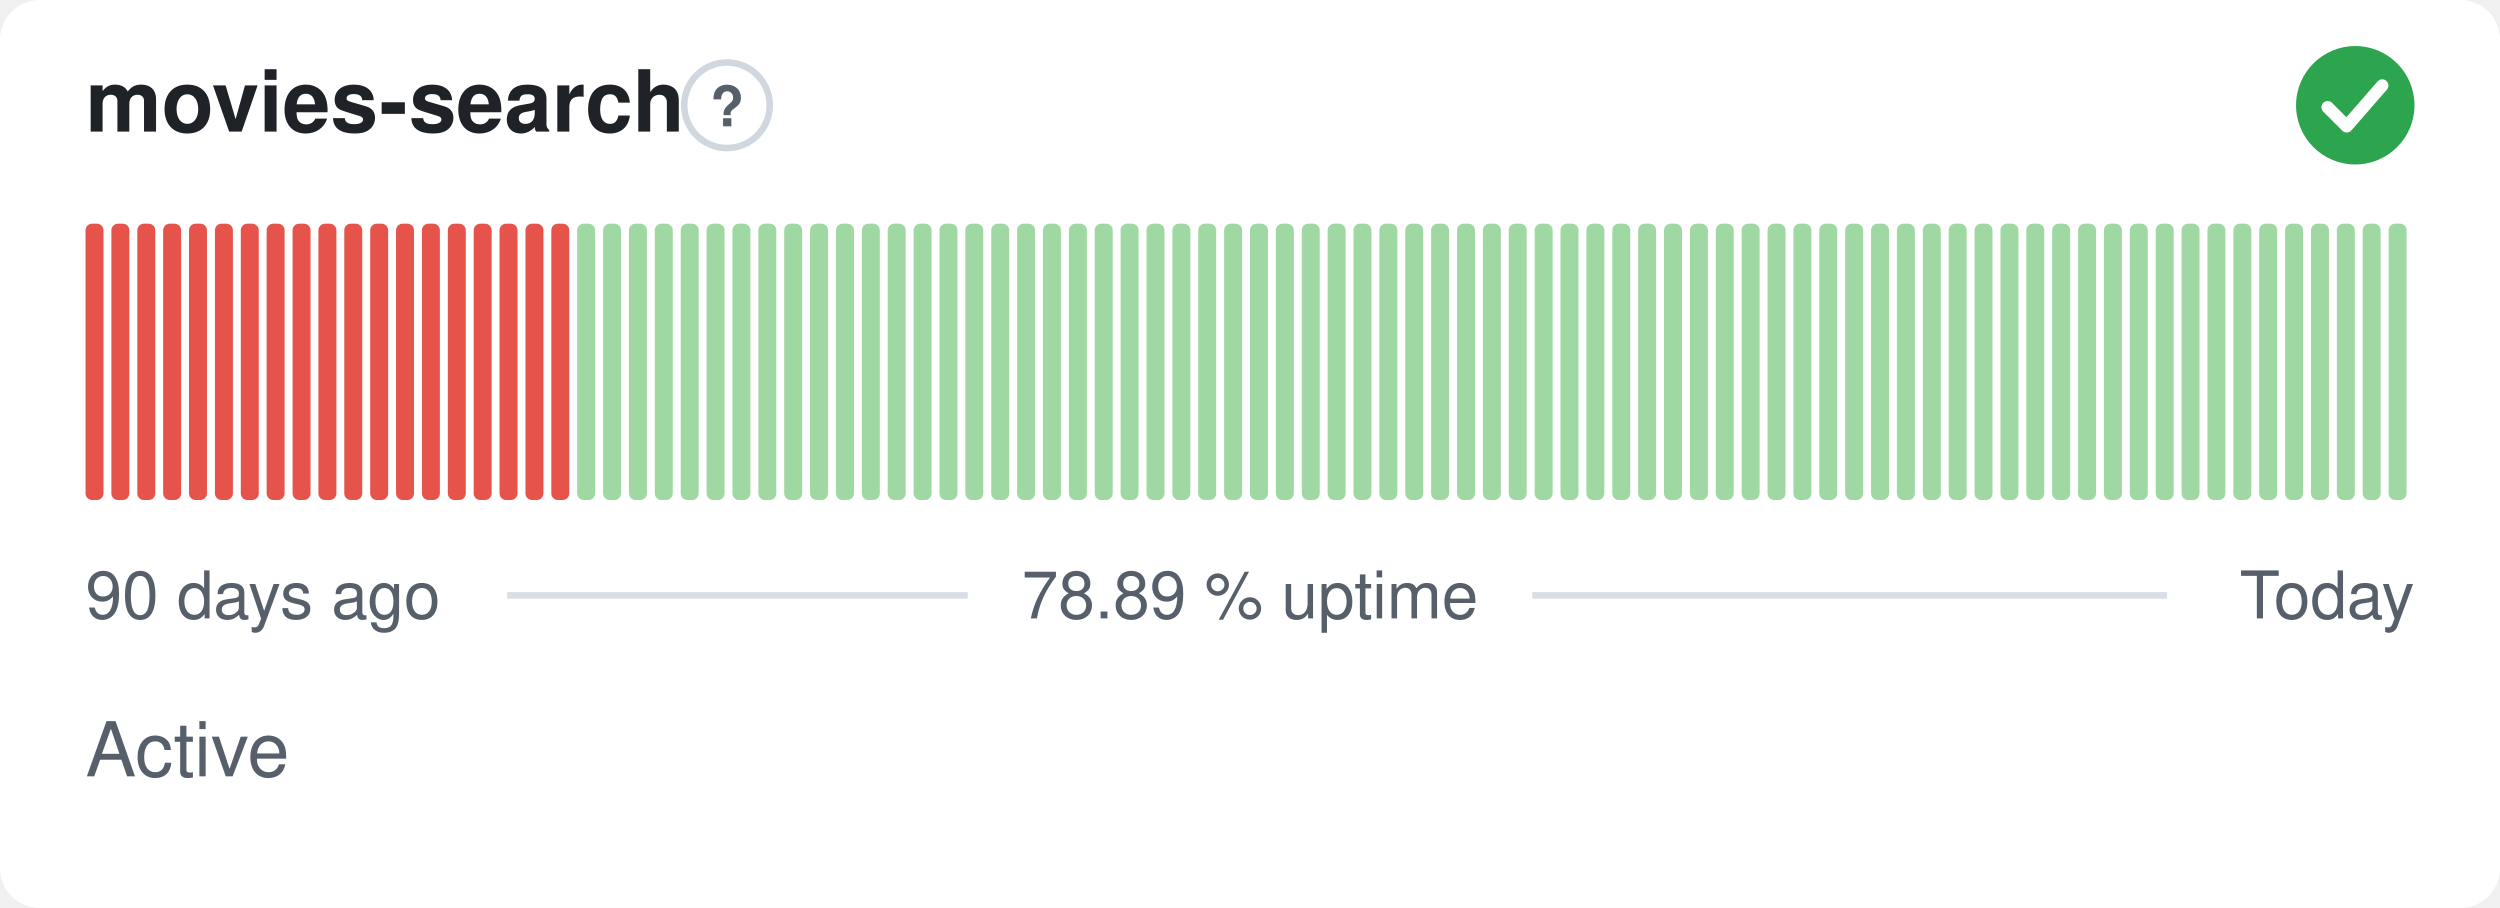
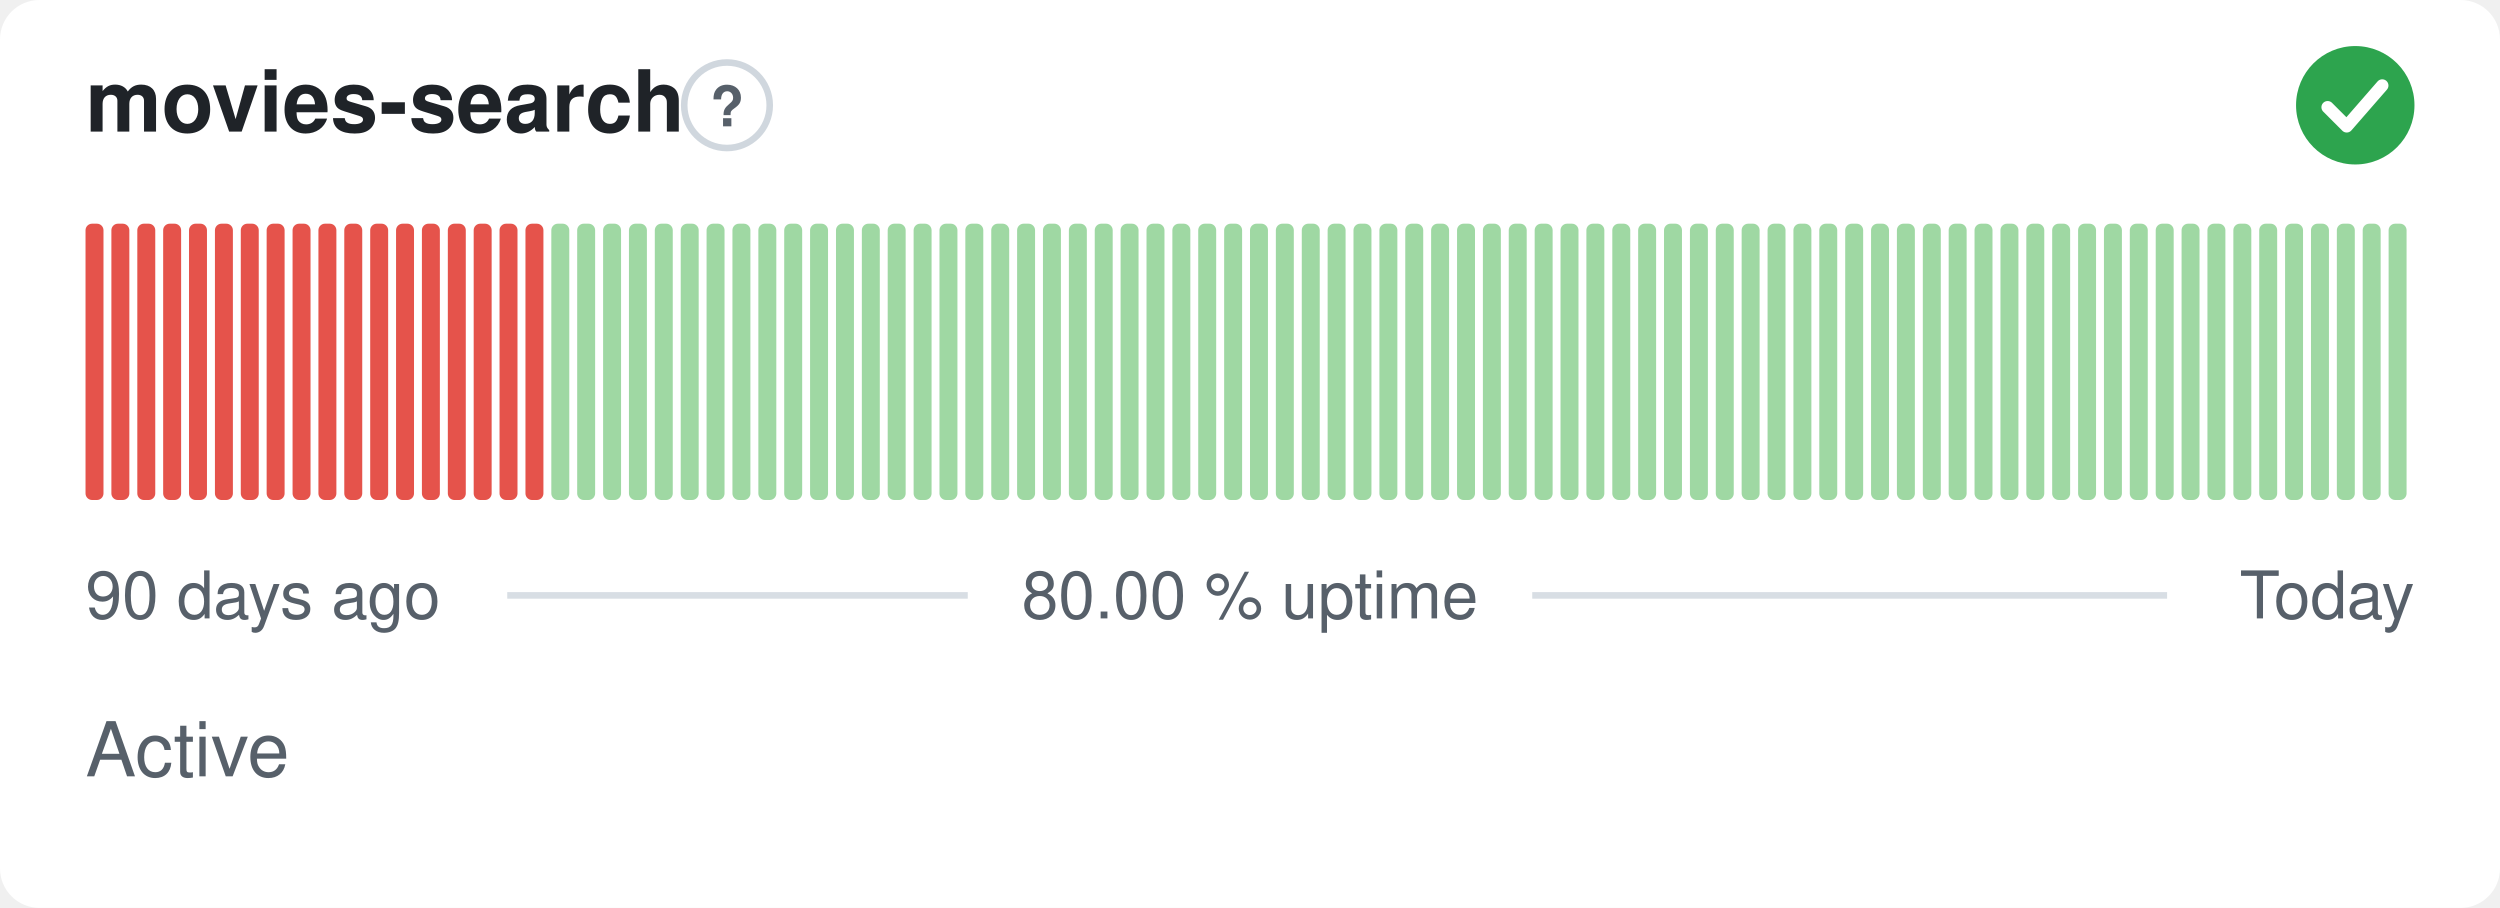
- <svg xmlns="http://www.w3.org/2000/svg" width="380" height="138" viewBox="0 0 380 138" role="img" aria-label="movies-search: Active, 78.89 % uptime over the last 90 days" font-family="-apple-system,BlinkMacSystemFont,'Segoe UI',Helvetica,Arial,sans-serif">
+ <svg xmlns="http://www.w3.org/2000/svg" width="380" height="138" viewBox="0 0 380 138" role="img" aria-label="movies-search: Active, 80.00 % uptime over the last 90 days" font-family="-apple-system,BlinkMacSystemFont,'Segoe UI',Helvetica,Arial,sans-serif">
  <style>
    @media (prefers-color-scheme: dark) {
      .bg { fill: #0d1117 }
      .title { fill: #e6edf3 }
      .muted { fill: #8b949e }
      .hint { stroke: #30363d }
      .rule { stroke: #30363d }
      .nodata { fill: #21262d }
    }
  </style>
  <rect class="bg" width="380" height="138" rx="6" fill="#ffffff" />
  <text class="title" x="13" y="20" font-size="13" font-weight="600" fill="#1f2328">movies-search</text>
  <circle class="hint" cx="110.5" cy="16" r="6.5" fill="none" stroke="#d0d7de" stroke-width="1" />
  <text class="muted" x="110.5" y="19.2" text-anchor="middle" font-size="8.5" font-weight="700" fill="#57606a">?</text>
  <circle cx="358" cy="16" r="9" fill="#2da44e" />
  <path d="M353.80 16.30l2.90 2.90 5.40 -6.20" fill="none" stroke="#fff" stroke-width="1.89" stroke-linecap="round" stroke-linejoin="round" />
  <rect x="13.00" y="34.00" width="2.73" height="42.00" rx="1" fill="#e5534b" />
  <rect x="16.93" y="34.00" width="2.73" height="42.00" rx="1" fill="#e5534b" />
  <rect x="20.87" y="34.00" width="2.73" height="42.00" rx="1" fill="#e5534b" />
  <rect x="24.80" y="34.00" width="2.73" height="42.00" rx="1" fill="#e5534b" />
  <rect x="28.73" y="34.00" width="2.73" height="42.00" rx="1" fill="#e5534b" />
  <rect x="32.67" y="34.00" width="2.73" height="42.00" rx="1" fill="#e5534b" />
  <rect x="36.60" y="34.00" width="2.73" height="42.00" rx="1" fill="#e5534b" />
  <rect x="40.53" y="34.00" width="2.73" height="42.00" rx="1" fill="#e5534b" />
  <rect x="44.47" y="34.00" width="2.73" height="42.00" rx="1" fill="#e5534b" />
  <rect x="48.40" y="34.00" width="2.73" height="42.00" rx="1" fill="#e5534b" />
  <rect x="52.33" y="34.00" width="2.73" height="42.00" rx="1" fill="#e5534b" />
  <rect x="56.27" y="34.00" width="2.73" height="42.00" rx="1" fill="#e5534b" />
  <rect x="60.20" y="34.00" width="2.73" height="42.00" rx="1" fill="#e5534b" />
  <rect x="64.13" y="34.00" width="2.73" height="42.00" rx="1" fill="#e5534b" />
  <rect x="68.07" y="34.00" width="2.73" height="42.00" rx="1" fill="#e5534b" />
  <rect x="72.00" y="34.00" width="2.73" height="42.00" rx="1" fill="#e5534b" />
  <rect x="75.93" y="34.00" width="2.73" height="42.00" rx="1" fill="#e5534b" />
  <rect x="79.87" y="34.00" width="2.73" height="42.00" rx="1" fill="#e5534b" />
-   <rect x="83.80" y="34.00" width="2.73" height="42.00" rx="1" fill="#e5534b" />
+   <rect x="83.80" y="34.00" width="2.73" height="42.00" rx="1" fill="#9fd8a3" />
  <rect x="87.73" y="34.00" width="2.73" height="42.00" rx="1" fill="#9fd8a3" />
  <rect x="91.67" y="34.00" width="2.73" height="42.00" rx="1" fill="#9fd8a3" />
  <rect x="95.60" y="34.00" width="2.73" height="42.00" rx="1" fill="#9fd8a3" />
  <rect x="99.53" y="34.00" width="2.73" height="42.00" rx="1" fill="#9fd8a3" />
  <rect x="103.47" y="34.00" width="2.73" height="42.00" rx="1" fill="#9fd8a3" />
  <rect x="107.40" y="34.00" width="2.73" height="42.00" rx="1" fill="#9fd8a3" />
  <rect x="111.33" y="34.00" width="2.73" height="42.00" rx="1" fill="#9fd8a3" />
  <rect x="115.27" y="34.00" width="2.73" height="42.00" rx="1" fill="#9fd8a3" />
  <rect x="119.20" y="34.00" width="2.73" height="42.00" rx="1" fill="#9fd8a3" />
  <rect x="123.13" y="34.00" width="2.73" height="42.00" rx="1" fill="#9fd8a3" />
  <rect x="127.07" y="34.00" width="2.73" height="42.00" rx="1" fill="#9fd8a3" />
  <rect x="131.00" y="34.00" width="2.73" height="42.00" rx="1" fill="#9fd8a3" />
  <rect x="134.93" y="34.00" width="2.73" height="42.00" rx="1" fill="#9fd8a3" />
  <rect x="138.87" y="34.00" width="2.73" height="42.00" rx="1" fill="#9fd8a3" />
  <rect x="142.80" y="34.00" width="2.73" height="42.00" rx="1" fill="#9fd8a3" />
  <rect x="146.73" y="34.00" width="2.73" height="42.00" rx="1" fill="#9fd8a3" />
  <rect x="150.67" y="34.00" width="2.73" height="42.00" rx="1" fill="#9fd8a3" />
  <rect x="154.60" y="34.00" width="2.73" height="42.00" rx="1" fill="#9fd8a3" />
  <rect x="158.53" y="34.00" width="2.73" height="42.00" rx="1" fill="#9fd8a3" />
  <rect x="162.47" y="34.00" width="2.73" height="42.00" rx="1" fill="#9fd8a3" />
  <rect x="166.40" y="34.00" width="2.73" height="42.00" rx="1" fill="#9fd8a3" />
  <rect x="170.33" y="34.00" width="2.73" height="42.00" rx="1" fill="#9fd8a3" />
  <rect x="174.27" y="34.00" width="2.73" height="42.00" rx="1" fill="#9fd8a3" />
  <rect x="178.20" y="34.00" width="2.73" height="42.00" rx="1" fill="#9fd8a3" />
  <rect x="182.13" y="34.00" width="2.73" height="42.00" rx="1" fill="#9fd8a3" />
  <rect x="186.07" y="34.00" width="2.73" height="42.00" rx="1" fill="#9fd8a3" />
  <rect x="190.00" y="34.00" width="2.73" height="42.00" rx="1" fill="#9fd8a3" />
  <rect x="193.93" y="34.00" width="2.73" height="42.00" rx="1" fill="#9fd8a3" />
  <rect x="197.87" y="34.00" width="2.73" height="42.00" rx="1" fill="#9fd8a3" />
  <rect x="201.80" y="34.00" width="2.73" height="42.00" rx="1" fill="#9fd8a3" />
  <rect x="205.73" y="34.00" width="2.73" height="42.00" rx="1" fill="#9fd8a3" />
  <rect x="209.67" y="34.00" width="2.73" height="42.00" rx="1" fill="#9fd8a3" />
  <rect x="213.60" y="34.00" width="2.73" height="42.00" rx="1" fill="#9fd8a3" />
  <rect x="217.53" y="34.00" width="2.73" height="42.00" rx="1" fill="#9fd8a3" />
  <rect x="221.47" y="34.00" width="2.73" height="42.00" rx="1" fill="#9fd8a3" />
  <rect x="225.40" y="34.00" width="2.73" height="42.00" rx="1" fill="#9fd8a3" />
  <rect x="229.33" y="34.00" width="2.73" height="42.00" rx="1" fill="#9fd8a3" />
  <rect x="233.27" y="34.00" width="2.73" height="42.00" rx="1" fill="#9fd8a3" />
  <rect x="237.20" y="34.00" width="2.73" height="42.00" rx="1" fill="#9fd8a3" />
  <rect x="241.13" y="34.00" width="2.73" height="42.00" rx="1" fill="#9fd8a3" />
  <rect x="245.07" y="34.00" width="2.73" height="42.00" rx="1" fill="#9fd8a3" />
  <rect x="249.00" y="34.00" width="2.73" height="42.00" rx="1" fill="#9fd8a3" />
  <rect x="252.93" y="34.00" width="2.73" height="42.00" rx="1" fill="#9fd8a3" />
  <rect x="256.87" y="34.00" width="2.73" height="42.00" rx="1" fill="#9fd8a3" />
  <rect x="260.80" y="34.00" width="2.73" height="42.00" rx="1" fill="#9fd8a3" />
  <rect x="264.73" y="34.00" width="2.73" height="42.00" rx="1" fill="#9fd8a3" />
  <rect x="268.67" y="34.00" width="2.73" height="42.00" rx="1" fill="#9fd8a3" />
  <rect x="272.60" y="34.00" width="2.73" height="42.00" rx="1" fill="#9fd8a3" />
  <rect x="276.53" y="34.00" width="2.73" height="42.00" rx="1" fill="#9fd8a3" />
  <rect x="280.47" y="34.00" width="2.73" height="42.00" rx="1" fill="#9fd8a3" />
  <rect x="284.40" y="34.00" width="2.73" height="42.00" rx="1" fill="#9fd8a3" />
  <rect x="288.33" y="34.00" width="2.73" height="42.00" rx="1" fill="#9fd8a3" />
  <rect x="292.27" y="34.00" width="2.73" height="42.00" rx="1" fill="#9fd8a3" />
  <rect x="296.20" y="34.00" width="2.73" height="42.00" rx="1" fill="#9fd8a3" />
  <rect x="300.13" y="34.00" width="2.73" height="42.00" rx="1" fill="#9fd8a3" />
  <rect x="304.07" y="34.00" width="2.73" height="42.00" rx="1" fill="#9fd8a3" />
  <rect x="308.00" y="34.00" width="2.73" height="42.00" rx="1" fill="#9fd8a3" />
  <rect x="311.93" y="34.00" width="2.73" height="42.00" rx="1" fill="#9fd8a3" />
  <rect x="315.87" y="34.00" width="2.73" height="42.00" rx="1" fill="#9fd8a3" />
  <rect x="319.80" y="34.00" width="2.73" height="42.00" rx="1" fill="#9fd8a3" />
  <rect x="323.73" y="34.00" width="2.73" height="42.00" rx="1" fill="#9fd8a3" />
  <rect x="327.67" y="34.00" width="2.73" height="42.00" rx="1" fill="#9fd8a3" />
  <rect x="331.60" y="34.00" width="2.73" height="42.00" rx="1" fill="#9fd8a3" />
  <rect x="335.53" y="34.00" width="2.73" height="42.00" rx="1" fill="#9fd8a3" />
  <rect x="339.47" y="34.00" width="2.73" height="42.00" rx="1" fill="#9fd8a3" />
  <rect x="343.40" y="34.00" width="2.73" height="42.00" rx="1" fill="#9fd8a3" />
  <rect x="347.33" y="34.00" width="2.73" height="42.00" rx="1" fill="#9fd8a3" />
  <rect x="351.27" y="34.00" width="2.73" height="42.00" rx="1" fill="#9fd8a3" />
  <rect x="355.20" y="34.00" width="2.73" height="42.00" rx="1" fill="#9fd8a3" />
  <rect x="359.13" y="34.00" width="2.73" height="42.00" rx="1" fill="#9fd8a3" />
  <rect x="363.07" y="34.00" width="2.73" height="42.00" rx="1" fill="#9fd8a3" />
  <text class="muted" x="13" y="94" font-size="10" fill="#57606a">90 days ago</text>
-   <text class="muted" x="190" y="94" text-anchor="middle" font-size="10" fill="#57606a">78.89 % uptime</text>
+   <text class="muted" x="190" y="94" text-anchor="middle" font-size="10" fill="#57606a">80.00 % uptime</text>
  <text class="muted" x="367" y="94" text-anchor="end" font-size="10" fill="#57606a">Today</text>
  <line class="rule" x1="77.1" y1="90.5" x2="147.1" y2="90.5" stroke="#d8dee4" stroke-width="1" />
  <line class="rule" x1="232.9" y1="90.5" x2="329.4" y2="90.5" stroke="#d8dee4" stroke-width="1" />
  <text class="muted" x="13" y="118" font-size="11.5" fill="#57606a">Active</text>
</svg>
